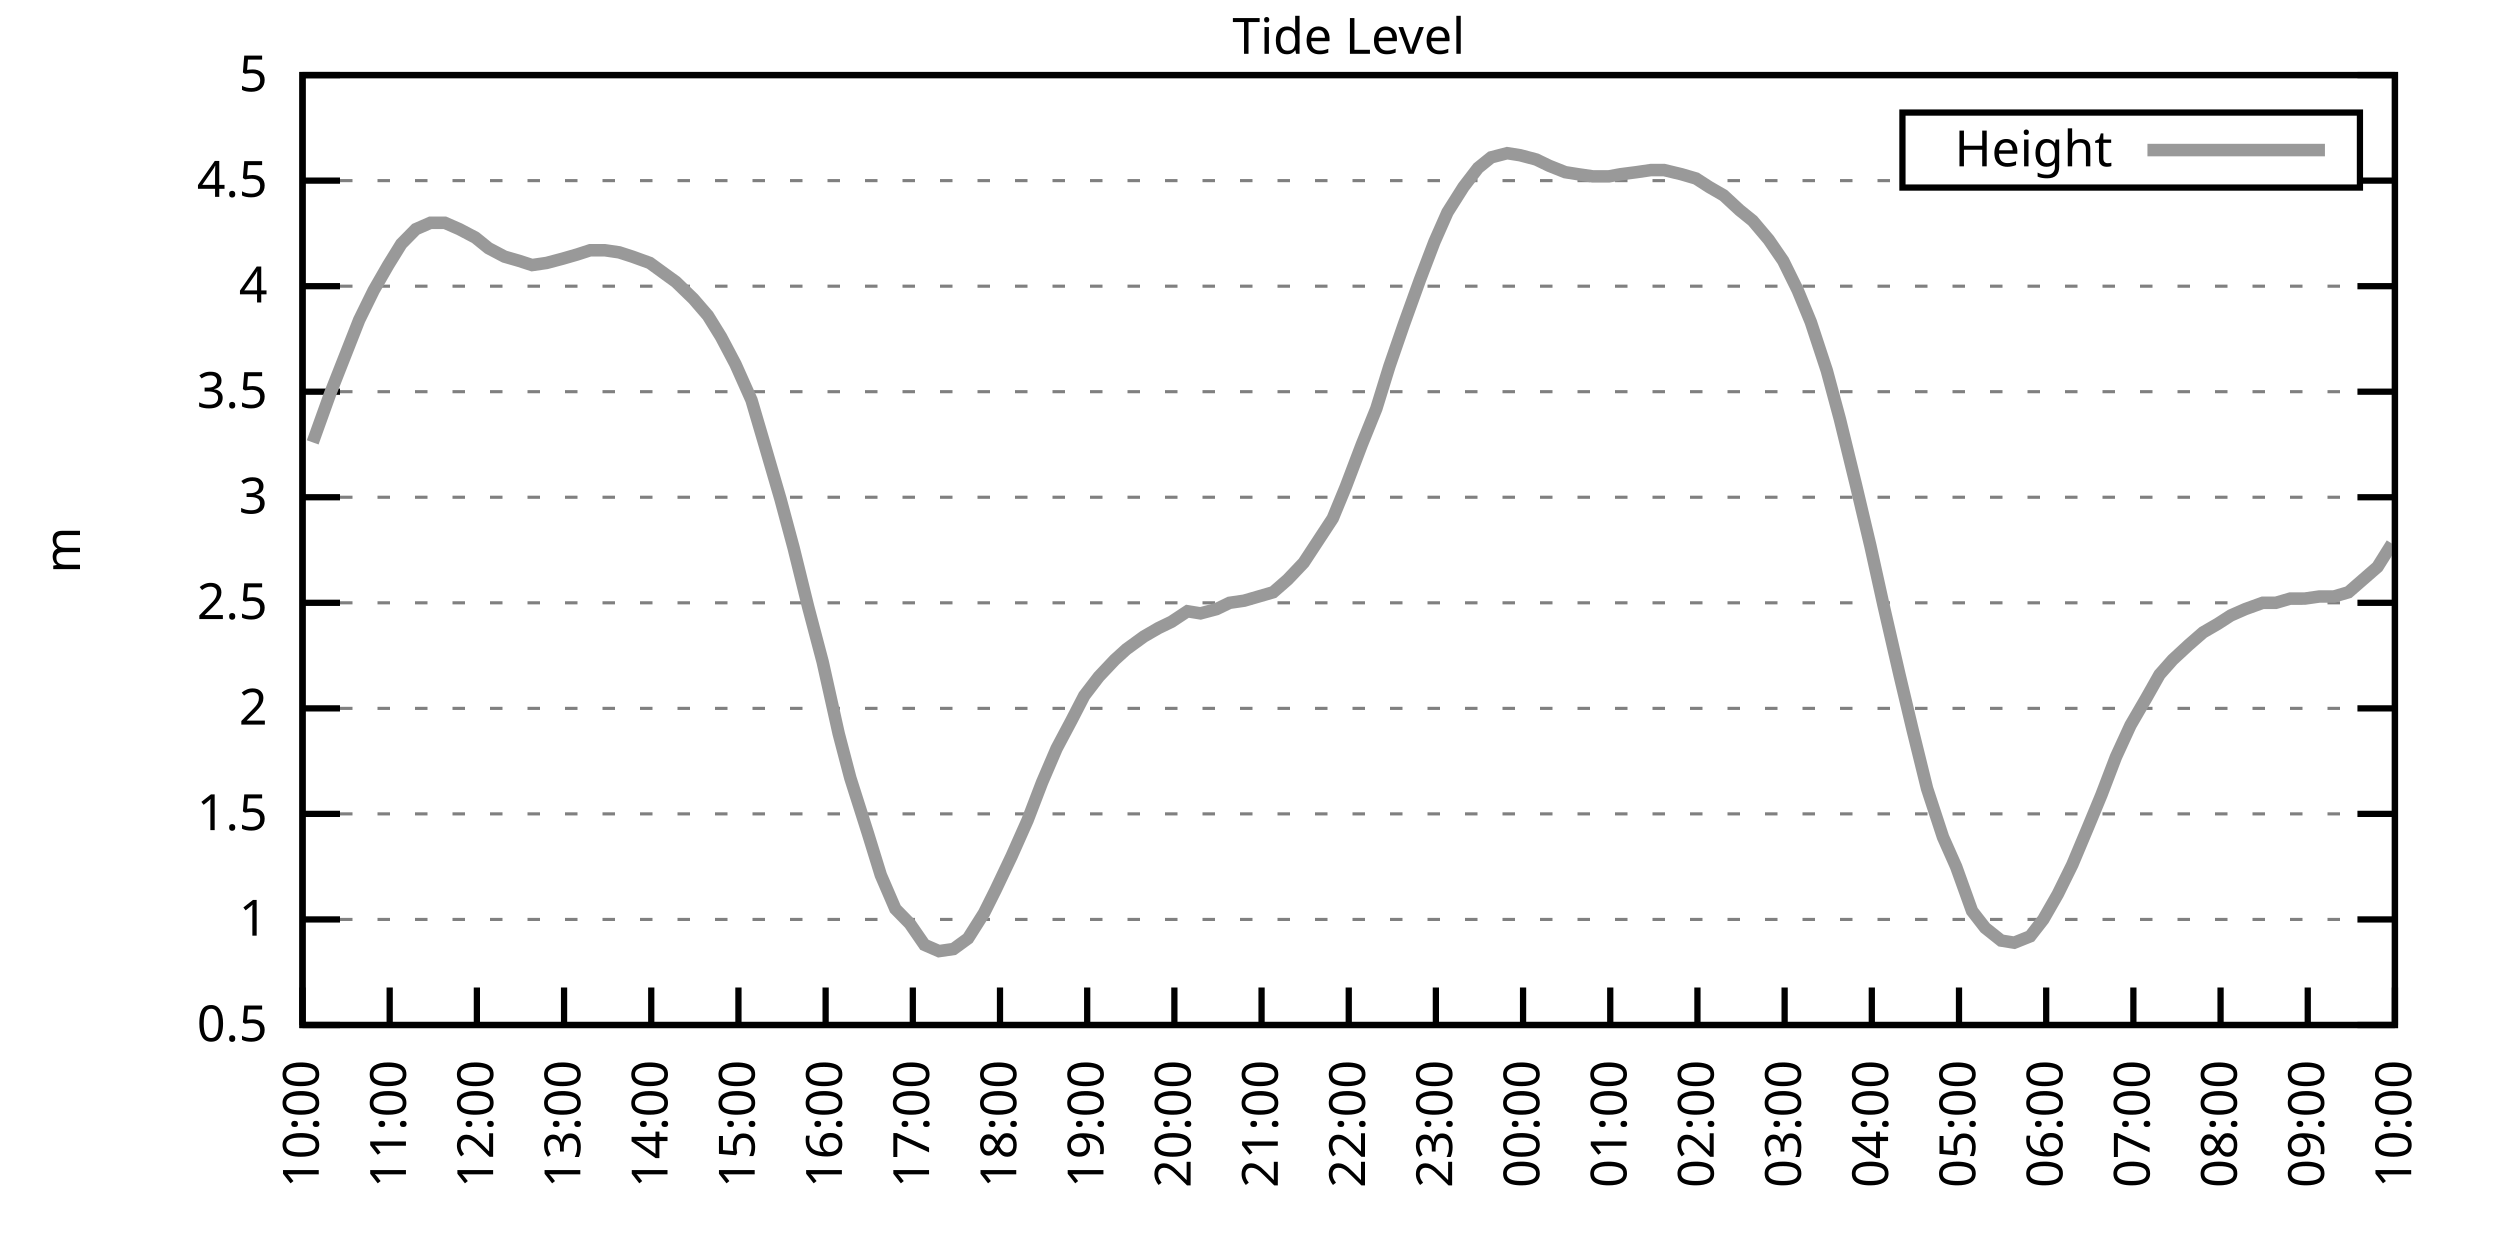
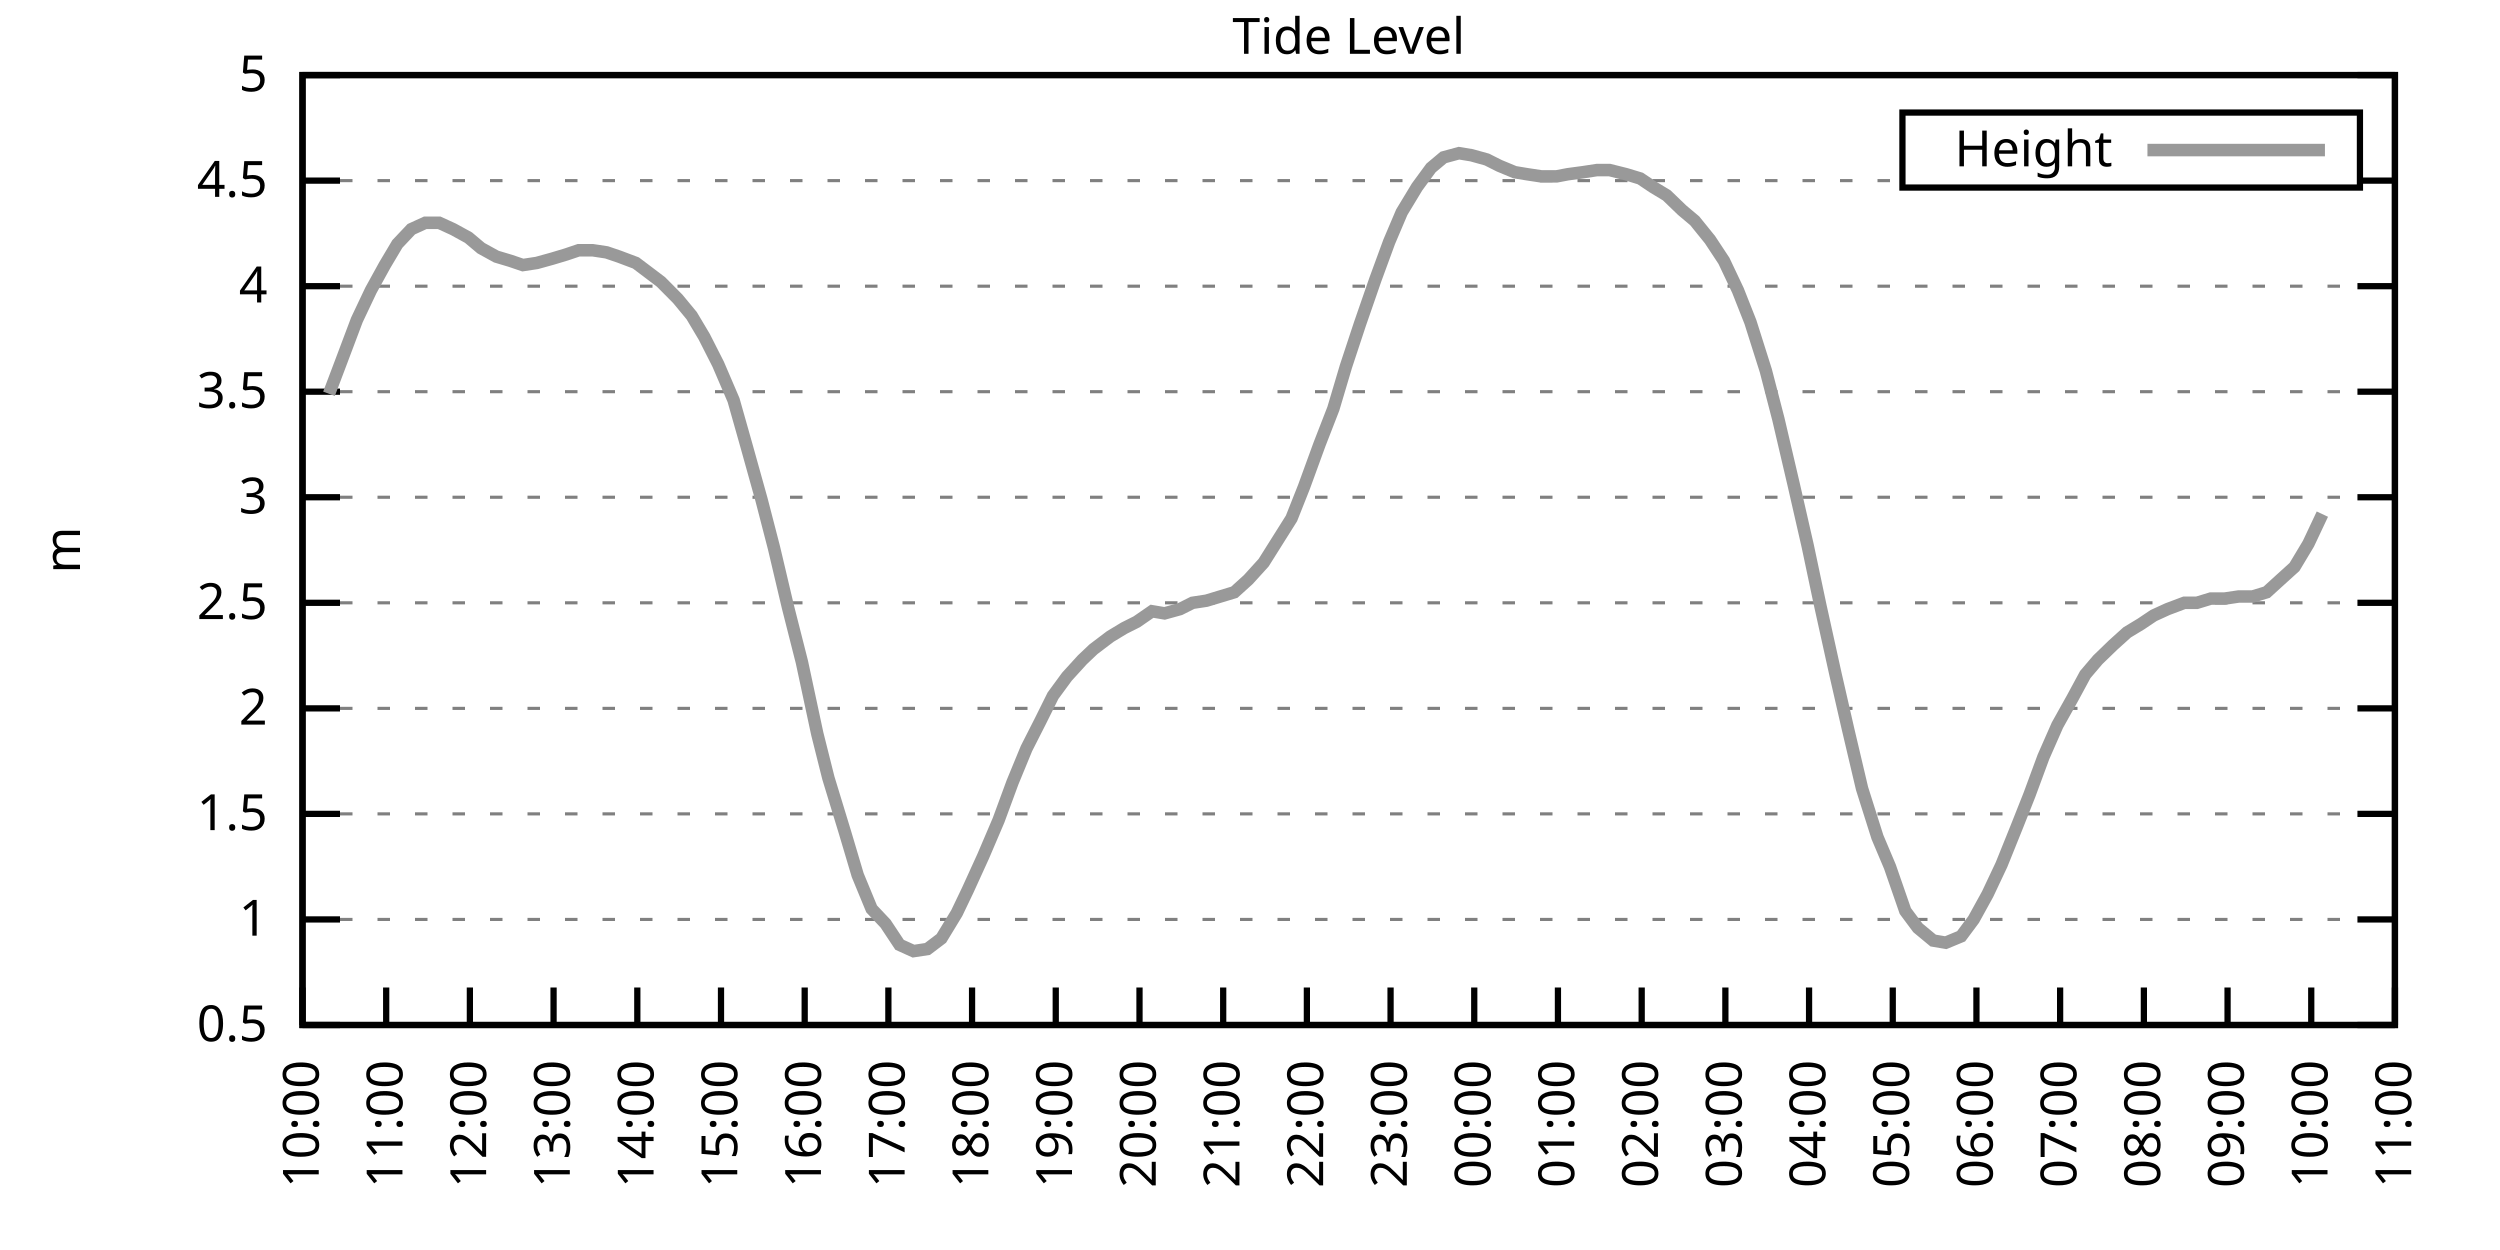
<svg xmlns="http://www.w3.org/2000/svg" xmlns:xlink="http://www.w3.org/1999/xlink" width="400" height="200" viewBox="0 0 400 200">
  <g id="gnuplot_canvas">
    <rect x="0" y="0" width="400" height="200" fill="none" />
    <defs>
      <circle id="gpDot" r="0.5" stroke-width="0.5" stroke="currentColor" />
      <path id="gpPt0" stroke-width="0.333" stroke="currentColor" d="M-1,0 h2 M0,-1 v2" />
      <path id="gpPt1" stroke-width="0.333" stroke="currentColor" d="M-1,-1 L1,1 M1,-1 L-1,1" />
      <path id="gpPt2" stroke-width="0.333" stroke="currentColor" d="M-1,0 L1,0 M0,-1 L0,1 M-1,-1 L1,1 M-1,1 L1,-1" />
      <rect id="gpPt3" stroke-width="0.333" stroke="currentColor" x="-1" y="-1" width="2" height="2" />
      <rect id="gpPt4" stroke-width="0.333" stroke="currentColor" fill="currentColor" x="-1" y="-1" width="2" height="2" />
      <circle id="gpPt5" stroke-width="0.333" stroke="currentColor" cx="0" cy="0" r="1" />
      <use xlink:href="#gpPt5" id="gpPt6" fill="currentColor" stroke="none" />
      <path id="gpPt7" stroke-width="0.333" stroke="currentColor" d="M0,-1.33 L-1.33,0.67 L1.33,0.67 z" />
      <use xlink:href="#gpPt7" id="gpPt8" fill="currentColor" stroke="none" />
      <use xlink:href="#gpPt7" id="gpPt9" stroke="currentColor" transform="rotate(180)" />
      <use xlink:href="#gpPt9" id="gpPt10" fill="currentColor" stroke="none" />
      <use xlink:href="#gpPt3" id="gpPt11" stroke="currentColor" transform="rotate(45)" />
      <use xlink:href="#gpPt11" id="gpPt12" fill="currentColor" stroke="none" />
      <path id="gpPt13" stroke-width="0.333" stroke="currentColor" d="M0,1.330 L1.265,0.411 L0.782,-1.067 L-0.782,-1.076 L-1.265,0.411 z" />
      <use xlink:href="#gpPt13" id="gpPt14" fill="currentColor" stroke="none" />
      <filter id="textbox" filterUnits="objectBoundingBox" x="0" y="0" height="1" width="1">
        <feFlood flood-color="white" flood-opacity="1" result="bgnd" />
        <feComposite in="SourceGraphic" in2="bgnd" operator="atop" />
      </filter>
      <filter id="greybox" filterUnits="objectBoundingBox" x="0" y="0" height="1" width="1">
        <feFlood flood-color="lightgrey" flood-opacity="1" result="grey" />
        <feComposite in="SourceGraphic" in2="grey" operator="atop" />
      </filter>
    </defs>
    <g fill="none" color="white" stroke="currentColor" stroke-width="1.00" stroke-linecap="butt" stroke-linejoin="miter">
</g>
    <g fill="none" color="black" stroke="currentColor" stroke-width="1.00" stroke-linecap="butt" stroke-linejoin="miter">
      <g stroke="none" shape-rendering="crispEdges">
        <polygon fill="rgb(255, 255, 255)" points="48.40,164.00 383.18,164.00 383.18,12.02 48.40,12.02 " />
      </g>
    </g>
    <g fill="none" color="black" stroke="currentColor" stroke-width="1.00" stroke-linecap="butt" stroke-linejoin="miter">
</g>
    <g fill="none" color="black" stroke="black" stroke-width="0.50" stroke-linecap="butt" stroke-linejoin="miter">
</g>
    <g fill="none" color="gray" stroke="currentColor" stroke-width="0.50" stroke-linecap="butt" stroke-linejoin="miter">
      <path stroke="gray" stroke-dasharray="2,4" class="gridline" d="M48.40,164.00 L383.19,164.00  " />
    </g>
    <g fill="none" color="gray" stroke="gray" stroke-width="1.00" stroke-linecap="butt" stroke-linejoin="miter">
</g>
    <g fill="none" color="black" stroke="currentColor" stroke-width="1.00" stroke-linecap="butt" stroke-linejoin="miter">
      <path stroke="black" d="M48.40,164.00 L54.40,164.00 M383.19,164.00 L377.19,164.00  " />
      <g transform="translate(42.80,166.60)" stroke="none" fill="black" font-family="Sans" font-size="8.00" text-anchor="end">
        <text>
          <tspan font-family="Sans"> 0.5</tspan>
        </text>
      </g>
    </g>
    <g fill="none" color="black" stroke="currentColor" stroke-width="1.00" stroke-linecap="butt" stroke-linejoin="miter">
</g>
    <g fill="none" color="black" stroke="black" stroke-width="0.50" stroke-linecap="butt" stroke-linejoin="miter">
</g>
    <g fill="none" color="gray" stroke="currentColor" stroke-width="0.50" stroke-linecap="butt" stroke-linejoin="miter">
      <path stroke="gray" stroke-dasharray="2,4" class="gridline" d="M48.40,147.11 L383.19,147.11  " />
    </g>
    <g fill="none" color="gray" stroke="gray" stroke-width="1.00" stroke-linecap="butt" stroke-linejoin="miter">
</g>
    <g fill="none" color="black" stroke="currentColor" stroke-width="1.00" stroke-linecap="butt" stroke-linejoin="miter">
      <path stroke="black" d="M48.40,147.11 L54.40,147.11 M383.19,147.11 L377.19,147.11  " />
      <g transform="translate(42.80,149.71)" stroke="none" fill="black" font-family="Sans" font-size="8.00" text-anchor="end">
        <text>
          <tspan font-family="Sans"> 1</tspan>
        </text>
      </g>
    </g>
    <g fill="none" color="black" stroke="currentColor" stroke-width="1.00" stroke-linecap="butt" stroke-linejoin="miter">
</g>
    <g fill="none" color="black" stroke="black" stroke-width="0.50" stroke-linecap="butt" stroke-linejoin="miter">
</g>
    <g fill="none" color="gray" stroke="currentColor" stroke-width="0.50" stroke-linecap="butt" stroke-linejoin="miter">
      <path stroke="gray" stroke-dasharray="2,4" class="gridline" d="M48.40,130.22 L383.19,130.22  " />
    </g>
    <g fill="none" color="gray" stroke="gray" stroke-width="1.00" stroke-linecap="butt" stroke-linejoin="miter">
</g>
    <g fill="none" color="black" stroke="currentColor" stroke-width="1.00" stroke-linecap="butt" stroke-linejoin="miter">
      <path stroke="black" d="M48.40,130.22 L54.40,130.22 M383.19,130.22 L377.19,130.22  " />
      <g transform="translate(42.80,132.82)" stroke="none" fill="black" font-family="Sans" font-size="8.00" text-anchor="end">
        <text>
          <tspan font-family="Sans"> 1.5</tspan>
        </text>
      </g>
    </g>
    <g fill="none" color="black" stroke="currentColor" stroke-width="1.00" stroke-linecap="butt" stroke-linejoin="miter">
</g>
    <g fill="none" color="black" stroke="black" stroke-width="0.50" stroke-linecap="butt" stroke-linejoin="miter">
</g>
    <g fill="none" color="gray" stroke="currentColor" stroke-width="0.50" stroke-linecap="butt" stroke-linejoin="miter">
      <path stroke="gray" stroke-dasharray="2,4" class="gridline" d="M48.40,113.34 L383.19,113.34  " />
    </g>
    <g fill="none" color="gray" stroke="gray" stroke-width="1.00" stroke-linecap="butt" stroke-linejoin="miter">
</g>
    <g fill="none" color="black" stroke="currentColor" stroke-width="1.00" stroke-linecap="butt" stroke-linejoin="miter">
      <path stroke="black" d="M48.40,113.34 L54.40,113.34 M383.19,113.34 L377.19,113.34  " />
      <g transform="translate(42.80,115.94)" stroke="none" fill="black" font-family="Sans" font-size="8.00" text-anchor="end">
        <text>
          <tspan font-family="Sans"> 2</tspan>
        </text>
      </g>
    </g>
    <g fill="none" color="black" stroke="currentColor" stroke-width="1.00" stroke-linecap="butt" stroke-linejoin="miter">
</g>
    <g fill="none" color="black" stroke="black" stroke-width="0.50" stroke-linecap="butt" stroke-linejoin="miter">
</g>
    <g fill="none" color="gray" stroke="currentColor" stroke-width="0.50" stroke-linecap="butt" stroke-linejoin="miter">
      <path stroke="gray" stroke-dasharray="2,4" class="gridline" d="M48.40,96.45 L383.19,96.45  " />
    </g>
    <g fill="none" color="gray" stroke="gray" stroke-width="1.00" stroke-linecap="butt" stroke-linejoin="miter">
</g>
    <g fill="none" color="black" stroke="currentColor" stroke-width="1.00" stroke-linecap="butt" stroke-linejoin="miter">
      <path stroke="black" d="M48.40,96.45 L54.40,96.45 M383.19,96.45 L377.19,96.45  " />
      <g transform="translate(42.80,99.05)" stroke="none" fill="black" font-family="Sans" font-size="8.00" text-anchor="end">
        <text>
          <tspan font-family="Sans"> 2.5</tspan>
        </text>
      </g>
    </g>
    <g fill="none" color="black" stroke="currentColor" stroke-width="1.00" stroke-linecap="butt" stroke-linejoin="miter">
</g>
    <g fill="none" color="black" stroke="black" stroke-width="0.50" stroke-linecap="butt" stroke-linejoin="miter">
</g>
    <g fill="none" color="gray" stroke="currentColor" stroke-width="0.50" stroke-linecap="butt" stroke-linejoin="miter">
      <path stroke="gray" stroke-dasharray="2,4" class="gridline" d="M48.40,79.56 L383.19,79.56  " />
    </g>
    <g fill="none" color="gray" stroke="gray" stroke-width="1.00" stroke-linecap="butt" stroke-linejoin="miter">
</g>
    <g fill="none" color="black" stroke="currentColor" stroke-width="1.00" stroke-linecap="butt" stroke-linejoin="miter">
      <path stroke="black" d="M48.40,79.56 L54.40,79.56 M383.19,79.56 L377.19,79.56  " />
      <g transform="translate(42.80,82.16)" stroke="none" fill="black" font-family="Sans" font-size="8.00" text-anchor="end">
        <text>
          <tspan font-family="Sans"> 3</tspan>
        </text>
      </g>
    </g>
    <g fill="none" color="black" stroke="currentColor" stroke-width="1.00" stroke-linecap="butt" stroke-linejoin="miter">
</g>
    <g fill="none" color="black" stroke="black" stroke-width="0.50" stroke-linecap="butt" stroke-linejoin="miter">
</g>
    <g fill="none" color="gray" stroke="currentColor" stroke-width="0.50" stroke-linecap="butt" stroke-linejoin="miter">
      <path stroke="gray" stroke-dasharray="2,4" class="gridline" d="M48.40,62.67 L383.19,62.67  " />
    </g>
    <g fill="none" color="gray" stroke="gray" stroke-width="1.00" stroke-linecap="butt" stroke-linejoin="miter">
</g>
    <g fill="none" color="black" stroke="currentColor" stroke-width="1.00" stroke-linecap="butt" stroke-linejoin="miter">
      <path stroke="black" d="M48.40,62.67 L54.40,62.67 M383.19,62.67 L377.19,62.67  " />
      <g transform="translate(42.80,65.27)" stroke="none" fill="black" font-family="Sans" font-size="8.00" text-anchor="end">
        <text>
          <tspan font-family="Sans"> 3.5</tspan>
        </text>
      </g>
    </g>
    <g fill="none" color="black" stroke="currentColor" stroke-width="1.00" stroke-linecap="butt" stroke-linejoin="miter">
</g>
    <g fill="none" color="black" stroke="black" stroke-width="0.50" stroke-linecap="butt" stroke-linejoin="miter">
</g>
    <g fill="none" color="gray" stroke="currentColor" stroke-width="0.50" stroke-linecap="butt" stroke-linejoin="miter">
      <path stroke="gray" stroke-dasharray="2,4" class="gridline" d="M48.40,45.79 L383.19,45.79  " />
    </g>
    <g fill="none" color="gray" stroke="gray" stroke-width="1.00" stroke-linecap="butt" stroke-linejoin="miter">
</g>
    <g fill="none" color="black" stroke="currentColor" stroke-width="1.00" stroke-linecap="butt" stroke-linejoin="miter">
      <path stroke="black" d="M48.40,45.79 L54.40,45.79 M383.19,45.79 L377.19,45.79  " />
      <g transform="translate(42.80,48.39)" stroke="none" fill="black" font-family="Sans" font-size="8.00" text-anchor="end">
        <text>
          <tspan font-family="Sans"> 4</tspan>
        </text>
      </g>
    </g>
    <g fill="none" color="black" stroke="currentColor" stroke-width="1.00" stroke-linecap="butt" stroke-linejoin="miter">
</g>
    <g fill="none" color="black" stroke="black" stroke-width="0.50" stroke-linecap="butt" stroke-linejoin="miter">
</g>
    <g fill="none" color="gray" stroke="currentColor" stroke-width="0.50" stroke-linecap="butt" stroke-linejoin="miter">
      <path stroke="gray" stroke-dasharray="2,4" class="gridline" d="M48.40,28.90 L304.39,28.90 M377.59,28.90 L383.19,28.90  " />
    </g>
    <g fill="none" color="gray" stroke="gray" stroke-width="1.00" stroke-linecap="butt" stroke-linejoin="miter">
</g>
    <g fill="none" color="black" stroke="currentColor" stroke-width="1.00" stroke-linecap="butt" stroke-linejoin="miter">
      <path stroke="black" d="M48.40,28.90 L54.40,28.90 M383.19,28.90 L377.19,28.90  " />
      <g transform="translate(42.80,31.50)" stroke="none" fill="black" font-family="Sans" font-size="8.00" text-anchor="end">
        <text>
          <tspan font-family="Sans"> 4.5</tspan>
        </text>
      </g>
    </g>
    <g fill="none" color="black" stroke="currentColor" stroke-width="1.00" stroke-linecap="butt" stroke-linejoin="miter">
</g>
    <g fill="none" color="black" stroke="black" stroke-width="0.50" stroke-linecap="butt" stroke-linejoin="miter">
</g>
    <g fill="none" color="gray" stroke="currentColor" stroke-width="0.50" stroke-linecap="butt" stroke-linejoin="miter">
      <path stroke="gray" stroke-dasharray="2,4" class="gridline" d="M48.40,12.01 L383.19,12.01  " />
    </g>
    <g fill="none" color="gray" stroke="gray" stroke-width="1.00" stroke-linecap="butt" stroke-linejoin="miter">
</g>
    <g fill="none" color="black" stroke="currentColor" stroke-width="1.00" stroke-linecap="butt" stroke-linejoin="miter">
      <path stroke="black" d="M48.40,12.01 L54.40,12.01 M383.19,12.01 L377.19,12.01  " />
      <g transform="translate(42.80,14.61)" stroke="none" fill="black" font-family="Sans" font-size="8.00" text-anchor="end">
        <text>
          <tspan font-family="Sans"> 5</tspan>
        </text>
      </g>
    </g>
    <g fill="none" color="black" stroke="currentColor" stroke-width="1.00" stroke-linecap="butt" stroke-linejoin="miter">
      <path stroke="black" d="M48.40,164.00 L48.40,158.00  " />
      <g transform="translate(51.00,169.60) rotate(270.00)" stroke="none" fill="black" font-family="Sans" font-size="8.00" text-anchor="end">
        <text>
          <tspan font-family="Sans">10:00</tspan>
        </text>
      </g>
    </g>
    <g fill="none" color="black" stroke="currentColor" stroke-width="1.00" stroke-linecap="butt" stroke-linejoin="miter">
-       <path stroke="black" d="M62.35,164.00 L62.35,158.00  " />
-       <g transform="translate(64.95,169.60) rotate(270.00)" stroke="none" fill="black" font-family="Sans" font-size="8.00" text-anchor="end">
+       <path stroke="black" d="M61.79,164.00 L61.79,158.00  " />
+       <g transform="translate(64.39,169.60) rotate(270.00)" stroke="none" fill="black" font-family="Sans" font-size="8.00" text-anchor="end">
        <text>
          <tspan font-family="Sans">11:00</tspan>
        </text>
      </g>
    </g>
    <g fill="none" color="black" stroke="currentColor" stroke-width="1.00" stroke-linecap="butt" stroke-linejoin="miter">
-       <path stroke="black" d="M76.30,164.00 L76.30,158.00  " />
-       <g transform="translate(78.90,169.60) rotate(270.00)" stroke="none" fill="black" font-family="Sans" font-size="8.00" text-anchor="end">
+       <path stroke="black" d="M75.18,164.00 L75.18,158.00  " />
+       <g transform="translate(77.78,169.60) rotate(270.00)" stroke="none" fill="black" font-family="Sans" font-size="8.00" text-anchor="end">
        <text>
          <tspan font-family="Sans">12:00</tspan>
        </text>
      </g>
    </g>
    <g fill="none" color="black" stroke="currentColor" stroke-width="1.00" stroke-linecap="butt" stroke-linejoin="miter">
-       <path stroke="black" d="M90.25,164.00 L90.25,158.00  " />
-       <g transform="translate(92.85,169.60) rotate(270.00)" stroke="none" fill="black" font-family="Sans" font-size="8.00" text-anchor="end">
+       <path stroke="black" d="M88.57,164.00 L88.57,158.00  " />
+       <g transform="translate(91.17,169.60) rotate(270.00)" stroke="none" fill="black" font-family="Sans" font-size="8.00" text-anchor="end">
        <text>
          <tspan font-family="Sans">13:00</tspan>
        </text>
      </g>
    </g>
    <g fill="none" color="black" stroke="currentColor" stroke-width="1.00" stroke-linecap="butt" stroke-linejoin="miter">
-       <path stroke="black" d="M104.20,164.00 L104.20,158.00  " />
-       <g transform="translate(106.80,169.60) rotate(270.00)" stroke="none" fill="black" font-family="Sans" font-size="8.00" text-anchor="end">
+       <path stroke="black" d="M101.97,164.00 L101.97,158.00  " />
+       <g transform="translate(104.57,169.60) rotate(270.00)" stroke="none" fill="black" font-family="Sans" font-size="8.00" text-anchor="end">
        <text>
          <tspan font-family="Sans">14:00</tspan>
        </text>
      </g>
    </g>
    <g fill="none" color="black" stroke="currentColor" stroke-width="1.00" stroke-linecap="butt" stroke-linejoin="miter">
-       <path stroke="black" d="M118.15,164.00 L118.15,158.00  " />
-       <g transform="translate(120.75,169.60) rotate(270.00)" stroke="none" fill="black" font-family="Sans" font-size="8.00" text-anchor="end">
+       <path stroke="black" d="M115.36,164.00 L115.36,158.00  " />
+       <g transform="translate(117.96,169.60) rotate(270.00)" stroke="none" fill="black" font-family="Sans" font-size="8.00" text-anchor="end">
        <text>
          <tspan font-family="Sans">15:00</tspan>
        </text>
      </g>
    </g>
    <g fill="none" color="black" stroke="currentColor" stroke-width="1.00" stroke-linecap="butt" stroke-linejoin="miter">
-       <path stroke="black" d="M132.10,164.00 L132.10,158.00  " />
-       <g transform="translate(134.70,169.60) rotate(270.00)" stroke="none" fill="black" font-family="Sans" font-size="8.00" text-anchor="end">
+       <path stroke="black" d="M128.75,164.00 L128.75,158.00  " />
+       <g transform="translate(131.35,169.60) rotate(270.00)" stroke="none" fill="black" font-family="Sans" font-size="8.00" text-anchor="end">
        <text>
          <tspan font-family="Sans">16:00</tspan>
        </text>
      </g>
    </g>
    <g fill="none" color="black" stroke="currentColor" stroke-width="1.00" stroke-linecap="butt" stroke-linejoin="miter">
-       <path stroke="black" d="M146.05,164.00 L146.05,158.00  " />
-       <g transform="translate(148.65,169.60) rotate(270.00)" stroke="none" fill="black" font-family="Sans" font-size="8.00" text-anchor="end">
+       <path stroke="black" d="M142.14,164.00 L142.14,158.00  " />
+       <g transform="translate(144.74,169.60) rotate(270.00)" stroke="none" fill="black" font-family="Sans" font-size="8.00" text-anchor="end">
        <text>
          <tspan font-family="Sans">17:00</tspan>
        </text>
      </g>
    </g>
    <g fill="none" color="black" stroke="currentColor" stroke-width="1.00" stroke-linecap="butt" stroke-linejoin="miter">
-       <path stroke="black" d="M160.00,164.00 L160.00,158.00  " />
-       <g transform="translate(162.60,169.60) rotate(270.00)" stroke="none" fill="black" font-family="Sans" font-size="8.00" text-anchor="end">
+       <path stroke="black" d="M155.53,164.00 L155.53,158.00  " />
+       <g transform="translate(158.13,169.60) rotate(270.00)" stroke="none" fill="black" font-family="Sans" font-size="8.00" text-anchor="end">
        <text>
          <tspan font-family="Sans">18:00</tspan>
        </text>
      </g>
    </g>
    <g fill="none" color="black" stroke="currentColor" stroke-width="1.00" stroke-linecap="butt" stroke-linejoin="miter">
-       <path stroke="black" d="M173.95,164.00 L173.95,158.00  " />
-       <g transform="translate(176.55,169.60) rotate(270.00)" stroke="none" fill="black" font-family="Sans" font-size="8.00" text-anchor="end">
+       <path stroke="black" d="M168.92,164.00 L168.92,158.00  " />
+       <g transform="translate(171.52,169.60) rotate(270.00)" stroke="none" fill="black" font-family="Sans" font-size="8.00" text-anchor="end">
        <text>
          <tspan font-family="Sans">19:00</tspan>
        </text>
      </g>
    </g>
    <g fill="none" color="black" stroke="currentColor" stroke-width="1.00" stroke-linecap="butt" stroke-linejoin="miter">
-       <path stroke="black" d="M187.90,164.00 L187.90,158.00  " />
-       <g transform="translate(190.50,169.60) rotate(270.00)" stroke="none" fill="black" font-family="Sans" font-size="8.00" text-anchor="end">
+       <path stroke="black" d="M182.32,164.00 L182.32,158.00  " />
+       <g transform="translate(184.92,169.60) rotate(270.00)" stroke="none" fill="black" font-family="Sans" font-size="8.00" text-anchor="end">
        <text>
          <tspan font-family="Sans">20:00</tspan>
        </text>
      </g>
    </g>
    <g fill="none" color="black" stroke="currentColor" stroke-width="1.00" stroke-linecap="butt" stroke-linejoin="miter">
-       <path stroke="black" d="M201.85,164.00 L201.85,158.00  " />
-       <g transform="translate(204.45,169.60) rotate(270.00)" stroke="none" fill="black" font-family="Sans" font-size="8.00" text-anchor="end">
+       <path stroke="black" d="M195.71,164.00 L195.71,158.00  " />
+       <g transform="translate(198.31,169.60) rotate(270.00)" stroke="none" fill="black" font-family="Sans" font-size="8.00" text-anchor="end">
        <text>
          <tspan font-family="Sans">21:00</tspan>
        </text>
      </g>
    </g>
    <g fill="none" color="black" stroke="currentColor" stroke-width="1.00" stroke-linecap="butt" stroke-linejoin="miter">
-       <path stroke="black" d="M215.80,164.00 L215.80,158.00  " />
-       <g transform="translate(218.40,169.60) rotate(270.00)" stroke="none" fill="black" font-family="Sans" font-size="8.00" text-anchor="end">
+       <path stroke="black" d="M209.10,164.00 L209.10,158.00  " />
+       <g transform="translate(211.70,169.60) rotate(270.00)" stroke="none" fill="black" font-family="Sans" font-size="8.00" text-anchor="end">
        <text>
          <tspan font-family="Sans">22:00</tspan>
        </text>
      </g>
    </g>
    <g fill="none" color="black" stroke="currentColor" stroke-width="1.00" stroke-linecap="butt" stroke-linejoin="miter">
-       <path stroke="black" d="M229.74,164.00 L229.74,158.00  " />
-       <g transform="translate(232.34,169.60) rotate(270.00)" stroke="none" fill="black" font-family="Sans" font-size="8.00" text-anchor="end">
+       <path stroke="black" d="M222.49,164.00 L222.49,158.00  " />
+       <g transform="translate(225.09,169.60) rotate(270.00)" stroke="none" fill="black" font-family="Sans" font-size="8.00" text-anchor="end">
        <text>
          <tspan font-family="Sans">23:00</tspan>
        </text>
      </g>
    </g>
    <g fill="none" color="black" stroke="currentColor" stroke-width="1.00" stroke-linecap="butt" stroke-linejoin="miter">
-       <path stroke="black" d="M243.69,164.00 L243.69,158.00  " />
-       <g transform="translate(246.29,169.60) rotate(270.00)" stroke="none" fill="black" font-family="Sans" font-size="8.00" text-anchor="end">
+       <path stroke="black" d="M235.88,164.00 L235.88,158.00  " />
+       <g transform="translate(238.48,169.60) rotate(270.00)" stroke="none" fill="black" font-family="Sans" font-size="8.00" text-anchor="end">
        <text>
          <tspan font-family="Sans">00:00</tspan>
        </text>
      </g>
    </g>
    <g fill="none" color="black" stroke="currentColor" stroke-width="1.00" stroke-linecap="butt" stroke-linejoin="miter">
-       <path stroke="black" d="M257.64,164.00 L257.64,158.00  " />
-       <g transform="translate(260.24,169.60) rotate(270.00)" stroke="none" fill="black" font-family="Sans" font-size="8.00" text-anchor="end">
+       <path stroke="black" d="M249.27,164.00 L249.27,158.00  " />
+       <g transform="translate(251.87,169.60) rotate(270.00)" stroke="none" fill="black" font-family="Sans" font-size="8.00" text-anchor="end">
        <text>
          <tspan font-family="Sans">01:00</tspan>
        </text>
      </g>
    </g>
    <g fill="none" color="black" stroke="currentColor" stroke-width="1.00" stroke-linecap="butt" stroke-linejoin="miter">
-       <path stroke="black" d="M271.59,164.00 L271.59,158.00  " />
-       <g transform="translate(274.19,169.60) rotate(270.00)" stroke="none" fill="black" font-family="Sans" font-size="8.00" text-anchor="end">
+       <path stroke="black" d="M262.67,164.00 L262.67,158.00  " />
+       <g transform="translate(265.27,169.60) rotate(270.00)" stroke="none" fill="black" font-family="Sans" font-size="8.00" text-anchor="end">
        <text>
          <tspan font-family="Sans">02:00</tspan>
        </text>
      </g>
    </g>
    <g fill="none" color="black" stroke="currentColor" stroke-width="1.00" stroke-linecap="butt" stroke-linejoin="miter">
-       <path stroke="black" d="M285.54,164.00 L285.54,158.00  " />
-       <g transform="translate(288.14,169.60) rotate(270.00)" stroke="none" fill="black" font-family="Sans" font-size="8.00" text-anchor="end">
+       <path stroke="black" d="M276.06,164.00 L276.06,158.00  " />
+       <g transform="translate(278.66,169.60) rotate(270.00)" stroke="none" fill="black" font-family="Sans" font-size="8.00" text-anchor="end">
        <text>
          <tspan font-family="Sans">03:00</tspan>
        </text>
      </g>
    </g>
    <g fill="none" color="black" stroke="currentColor" stroke-width="1.00" stroke-linecap="butt" stroke-linejoin="miter">
-       <path stroke="black" d="M299.49,164.00 L299.49,158.00  " />
-       <g transform="translate(302.09,169.60) rotate(270.00)" stroke="none" fill="black" font-family="Sans" font-size="8.00" text-anchor="end">
+       <path stroke="black" d="M289.45,164.00 L289.45,158.00  " />
+       <g transform="translate(292.05,169.60) rotate(270.00)" stroke="none" fill="black" font-family="Sans" font-size="8.00" text-anchor="end">
        <text>
          <tspan font-family="Sans">04:00</tspan>
        </text>
      </g>
    </g>
    <g fill="none" color="black" stroke="currentColor" stroke-width="1.00" stroke-linecap="butt" stroke-linejoin="miter">
-       <path stroke="black" d="M313.44,164.00 L313.44,158.00  " />
-       <g transform="translate(316.04,169.60) rotate(270.00)" stroke="none" fill="black" font-family="Sans" font-size="8.00" text-anchor="end">
+       <path stroke="black" d="M302.84,164.00 L302.84,158.00  " />
+       <g transform="translate(305.44,169.60) rotate(270.00)" stroke="none" fill="black" font-family="Sans" font-size="8.00" text-anchor="end">
        <text>
          <tspan font-family="Sans">05:00</tspan>
        </text>
      </g>
    </g>
    <g fill="none" color="black" stroke="currentColor" stroke-width="1.00" stroke-linecap="butt" stroke-linejoin="miter">
-       <path stroke="black" d="M327.39,164.00 L327.39,158.00  " />
-       <g transform="translate(329.99,169.60) rotate(270.00)" stroke="none" fill="black" font-family="Sans" font-size="8.00" text-anchor="end">
+       <path stroke="black" d="M316.23,164.00 L316.23,158.00  " />
+       <g transform="translate(318.83,169.60) rotate(270.00)" stroke="none" fill="black" font-family="Sans" font-size="8.00" text-anchor="end">
        <text>
          <tspan font-family="Sans">06:00</tspan>
        </text>
      </g>
    </g>
    <g fill="none" color="black" stroke="currentColor" stroke-width="1.00" stroke-linecap="butt" stroke-linejoin="miter">
-       <path stroke="black" d="M341.34,164.00 L341.34,158.00  " />
-       <g transform="translate(343.94,169.60) rotate(270.00)" stroke="none" fill="black" font-family="Sans" font-size="8.00" text-anchor="end">
+       <path stroke="black" d="M329.62,164.00 L329.62,158.00  " />
+       <g transform="translate(332.22,169.60) rotate(270.00)" stroke="none" fill="black" font-family="Sans" font-size="8.00" text-anchor="end">
        <text>
          <tspan font-family="Sans">07:00</tspan>
        </text>
      </g>
    </g>
    <g fill="none" color="black" stroke="currentColor" stroke-width="1.00" stroke-linecap="butt" stroke-linejoin="miter">
-       <path stroke="black" d="M355.29,164.00 L355.29,158.00  " />
-       <g transform="translate(357.89,169.60) rotate(270.00)" stroke="none" fill="black" font-family="Sans" font-size="8.00" text-anchor="end">
+       <path stroke="black" d="M343.02,164.00 L343.02,158.00  " />
+       <g transform="translate(345.62,169.60) rotate(270.00)" stroke="none" fill="black" font-family="Sans" font-size="8.00" text-anchor="end">
        <text>
          <tspan font-family="Sans">08:00</tspan>
        </text>
      </g>
    </g>
    <g fill="none" color="black" stroke="currentColor" stroke-width="1.00" stroke-linecap="butt" stroke-linejoin="miter">
-       <path stroke="black" d="M369.24,164.00 L369.24,158.00  " />
-       <g transform="translate(371.84,169.60) rotate(270.00)" stroke="none" fill="black" font-family="Sans" font-size="8.00" text-anchor="end">
+       <path stroke="black" d="M356.41,164.00 L356.41,158.00  " />
+       <g transform="translate(359.01,169.60) rotate(270.00)" stroke="none" fill="black" font-family="Sans" font-size="8.00" text-anchor="end">
        <text>
          <tspan font-family="Sans">09:00</tspan>
+         </text>
+       </g>
+     </g>
+     <g fill="none" color="black" stroke="currentColor" stroke-width="1.00" stroke-linecap="butt" stroke-linejoin="miter">
+       <path stroke="black" d="M369.80,164.00 L369.80,158.00  " />
+       <g transform="translate(372.40,169.60) rotate(270.00)" stroke="none" fill="black" font-family="Sans" font-size="8.00" text-anchor="end">
+         <text>
+           <tspan font-family="Sans">10:00</tspan>
        </text>
      </g>
    </g>
    <g fill="none" color="black" stroke="currentColor" stroke-width="1.00" stroke-linecap="butt" stroke-linejoin="miter">
      <path stroke="black" d="M383.19,164.00 L383.19,158.00  " />
      <g transform="translate(385.79,169.60) rotate(270.00)" stroke="none" fill="black" font-family="Sans" font-size="8.00" text-anchor="end">
        <text>
-           <tspan font-family="Sans">10:00</tspan>
+           <tspan font-family="Sans">11:00</tspan>
        </text>
      </g>
    </g>
    <g fill="none" color="black" stroke="currentColor" stroke-width="1.00" stroke-linecap="butt" stroke-linejoin="miter">
</g>
    <g fill="none" color="black" stroke="currentColor" stroke-width="1.00" stroke-linecap="butt" stroke-linejoin="miter">
      <path stroke="black" d="M48.40,12.01 L48.40,164.00 L383.19,164.00 L383.19,12.01 L48.40,12.01 Z  " />
    </g>
    <g fill="none" color="black" stroke="currentColor" stroke-width="1.00" stroke-linecap="butt" stroke-linejoin="miter">
</g>
    <g fill="none" color="black" stroke="currentColor" stroke-width="1.00" stroke-linecap="butt" stroke-linejoin="miter">
      <path stroke="black" d="M304.39,30.01 L304.39,18.01 L377.59,18.01 L377.59,30.01 L304.39,30.01 Z  " />
    </g>
    <g id="Tide_level_plot_1">
      <g fill="none" color="white" stroke="black" stroke-width="2.00" stroke-linecap="butt" stroke-linejoin="miter">
</g>
      <g fill="none" color="black" stroke="currentColor" stroke-width="2.00" stroke-linecap="butt" stroke-linejoin="miter">
        <g transform="translate(337.99,26.61)" stroke="none" fill="black" font-family="Sans" font-size="8.00" text-anchor="end">
          <text>
            <tspan font-family="Sans">Height</tspan>
          </text>
        </g>
      </g>
      <g fill="none" color="black" stroke="currentColor" stroke-width="2.00" stroke-linecap="butt" stroke-linejoin="miter">
-         <path stroke="rgb(153, 153, 153)" d="M343.59,24.01 L371.99,24.01 M50.03,70.78 L52.82,63.01 L54.68,58.28 L57.47,51.19 L59.79,46.46 L62.12,42.41   L64.21,39.03 L66.53,36.67 L68.86,35.65 L71.18,35.65 L73.51,36.67 L76.07,38.02 L78.16,39.71 L80.72,41.06   L83.04,41.73 L85.13,42.41 L87.46,42.07 L90.02,41.39 L92.34,40.72 L94.43,40.04 L96.76,40.04 L99.08,40.38   L101.18,41.06 L103.97,42.07 L106.29,43.76 L108.15,45.11 L110.94,47.81 L113.27,50.51 L115.36,53.89 L117.68,58.28   L120.24,64.02 L122.33,71.12 L124.89,79.90 L126.98,87.67 L129.31,97.12 L131.63,105.91 L134.19,117.39 L136.05,124.48   L138.84,133.26 L140.93,140.02 L143.26,145.42 L145.58,147.79 L147.91,151.17 L150.23,152.18 L152.56,151.84 L154.88,150.15   L157.44,146.10 L159.30,142.38 L161.86,136.98 L164.41,131.24 L166.74,125.16 L169.06,119.75 L171.39,115.36 L173.48,111.31   L175.81,108.27 L178.36,105.57 L180.22,103.88 L183.01,101.85 L185.34,100.50 L187.43,99.49 L189.99,97.80 L192.08,98.14   L194.64,97.46 L196.73,96.45 L199.06,96.11 L203.71,94.76 L206.03,92.73 L208.59,90.03 L213.24,82.94 L215.33,77.87   L217.89,71.12 L220.21,65.38 L222.30,58.62 L224.63,51.87 L227.19,44.77 L229.51,38.69 L231.60,33.96 L234.16,29.91   L236.49,26.87 L238.58,25.18 L241.14,24.51 L243.23,24.84 L245.79,25.52 L247.88,26.53 L250.44,27.55 L252.53,27.88   L254.85,28.22 L257.41,28.22 L259.27,27.88 L261.83,27.55 L264.15,27.21 L266.25,27.21 L269.04,27.88 L271.36,28.56   L273.45,29.91 L275.78,31.26 L278.34,33.63 L280.43,35.32 L282.99,38.35 L285.31,41.73 L287.64,46.46 L289.73,51.53   L292.29,59.30 L294.38,67.06 L296.94,77.53 L299.26,87.33 L301.35,96.79 L303.91,107.93 L306.00,116.71 L308.33,126.17   L310.88,133.94 L312.98,138.67 L315.53,145.76 L317.63,148.46 L320.18,150.49 L322.28,150.83 L324.83,149.81 L326.93,147.11   L329.25,143.06 L331.58,138.33 L334.13,132.25 L336.23,127.18 L338.55,121.11 L340.88,116.04 L343.43,111.65 L345.53,107.93   L347.62,105.57 L350.18,103.20 L352.50,101.18 L354.83,99.83 L356.92,98.48 L359.24,97.46 L362.03,96.45 L364.13,96.45   L366.45,95.77 L368.78,95.77 L371.10,95.44 L373.43,95.44 L375.75,94.76 L378.08,92.73 L380.40,90.71 L382.73,86.99    " />
+         <path stroke="rgb(153, 153, 153)" d="M343.59,24.01 L371.99,24.01 M52.64,63.01 L54.43,58.28 L57.10,51.19 L59.34,46.46 L61.57,42.41 L63.58,39.03   L65.81,36.67 L68.04,35.65 L70.27,35.65 L72.50,36.67 L74.96,38.02 L76.97,39.71 L79.42,41.06 L81.66,41.73   L83.66,42.41 L85.90,42.07 L88.35,41.39 L90.58,40.72 L92.59,40.04 L94.82,40.04 L97.06,40.38 L99.06,41.06   L101.74,42.07 L103.98,43.76 L105.76,45.11 L108.44,47.81 L110.67,50.51 L112.68,53.89 L114.91,58.28 L117.37,64.02   L119.38,71.12 L121.83,79.90 L123.84,87.67 L126.07,97.12 L128.30,105.91 L130.76,117.39 L132.54,124.48 L135.22,133.26   L137.23,140.02 L139.46,145.42 L141.69,147.79 L143.93,151.17 L146.16,152.18 L148.39,151.84 L150.62,150.15 L153.08,146.10   L154.86,142.38 L157.32,136.98 L159.77,131.24 L162.01,125.16 L164.24,119.75 L166.47,115.36 L168.48,111.31 L170.71,108.27   L173.17,105.57 L174.95,103.88 L177.63,101.85 L179.86,100.50 L181.87,99.49 L184.32,97.80 L186.33,98.14 L188.79,97.46   L190.80,96.45 L193.03,96.11 L197.49,94.76 L199.73,92.73 L202.18,90.03 L206.64,82.94 L208.65,77.87 L211.11,71.12   L213.34,65.38 L215.35,58.62 L217.58,51.87 L220.04,44.77 L222.27,38.69 L224.28,33.96 L226.73,29.91 L228.96,26.87   L230.97,25.18 L233.43,24.51 L235.44,24.84 L237.89,25.52 L239.90,26.53 L242.36,27.55 L244.36,27.88 L246.60,28.22   L249.05,28.22 L250.84,27.88 L253.29,27.55 L255.52,27.21 L257.53,27.21 L260.21,27.88 L262.44,28.56 L264.45,29.91   L266.68,31.26 L269.14,33.63 L271.15,35.32 L273.60,38.35 L275.83,41.73 L278.07,46.46 L280.07,51.53 L282.53,59.30   L284.54,67.06 L286.99,77.53 L289.23,87.33 L291.23,96.79 L293.69,107.93 L295.70,116.71 L297.93,126.17 L300.39,133.94   L302.39,138.67 L304.85,145.76 L306.86,148.46 L309.31,150.49 L311.32,150.83 L313.78,149.81 L315.79,147.11 L318.02,143.06   L320.25,138.33 L322.70,132.25 L324.71,127.18 L326.95,121.11 L329.18,116.04 L331.63,111.65 L333.64,107.93 L335.65,105.57   L338.10,103.20 L340.34,101.18 L342.57,99.83 L344.58,98.48 L346.81,97.46 L349.49,96.45 L351.50,96.45 L353.73,95.77   L355.96,95.77 L358.19,95.44 L360.42,95.44 L362.66,94.76 L364.89,92.73 L367.12,90.71 L369.35,86.99 L371.58,82.26    " />
      </g>
    </g>
    <g fill="none" color="black" stroke="currentColor" stroke-width="2.00" stroke-linecap="butt" stroke-linejoin="miter">
</g>
    <g fill="none" color="black" stroke="black" stroke-width="1.00" stroke-linecap="butt" stroke-linejoin="miter">
</g>
    <g fill="none" color="black" stroke="currentColor" stroke-width="1.00" stroke-linecap="butt" stroke-linejoin="miter">
      <path stroke="black" d="M48.40,12.01 L48.40,164.00 L383.19,164.00 L383.19,12.01 L48.40,12.01 Z  " />
      <g transform="translate(12.80,88.01) rotate(270.00)" stroke="none" fill="black" font-family="Sans" font-size="8.00" text-anchor="middle">
        <text>
          <tspan font-family="Sans">m</tspan>
        </text>
      </g>
    </g>
    <g fill="none" color="black" stroke="currentColor" stroke-width="1.00" stroke-linecap="butt" stroke-linejoin="miter">
</g>
    <g fill="none" color="black" stroke="currentColor" stroke-width="1.00" stroke-linecap="butt" stroke-linejoin="miter">
      <g transform="translate(215.79,8.61)" stroke="none" fill="black" font-family="Sans" font-size="8.00" text-anchor="middle">
        <text>
          <tspan font-family="Sans">Tide Level</tspan>
        </text>
      </g>
    </g>
    <g fill="none" color="black" stroke="currentColor" stroke-width="1.00" stroke-linecap="butt" stroke-linejoin="miter">
</g>
  </g>
</svg>
